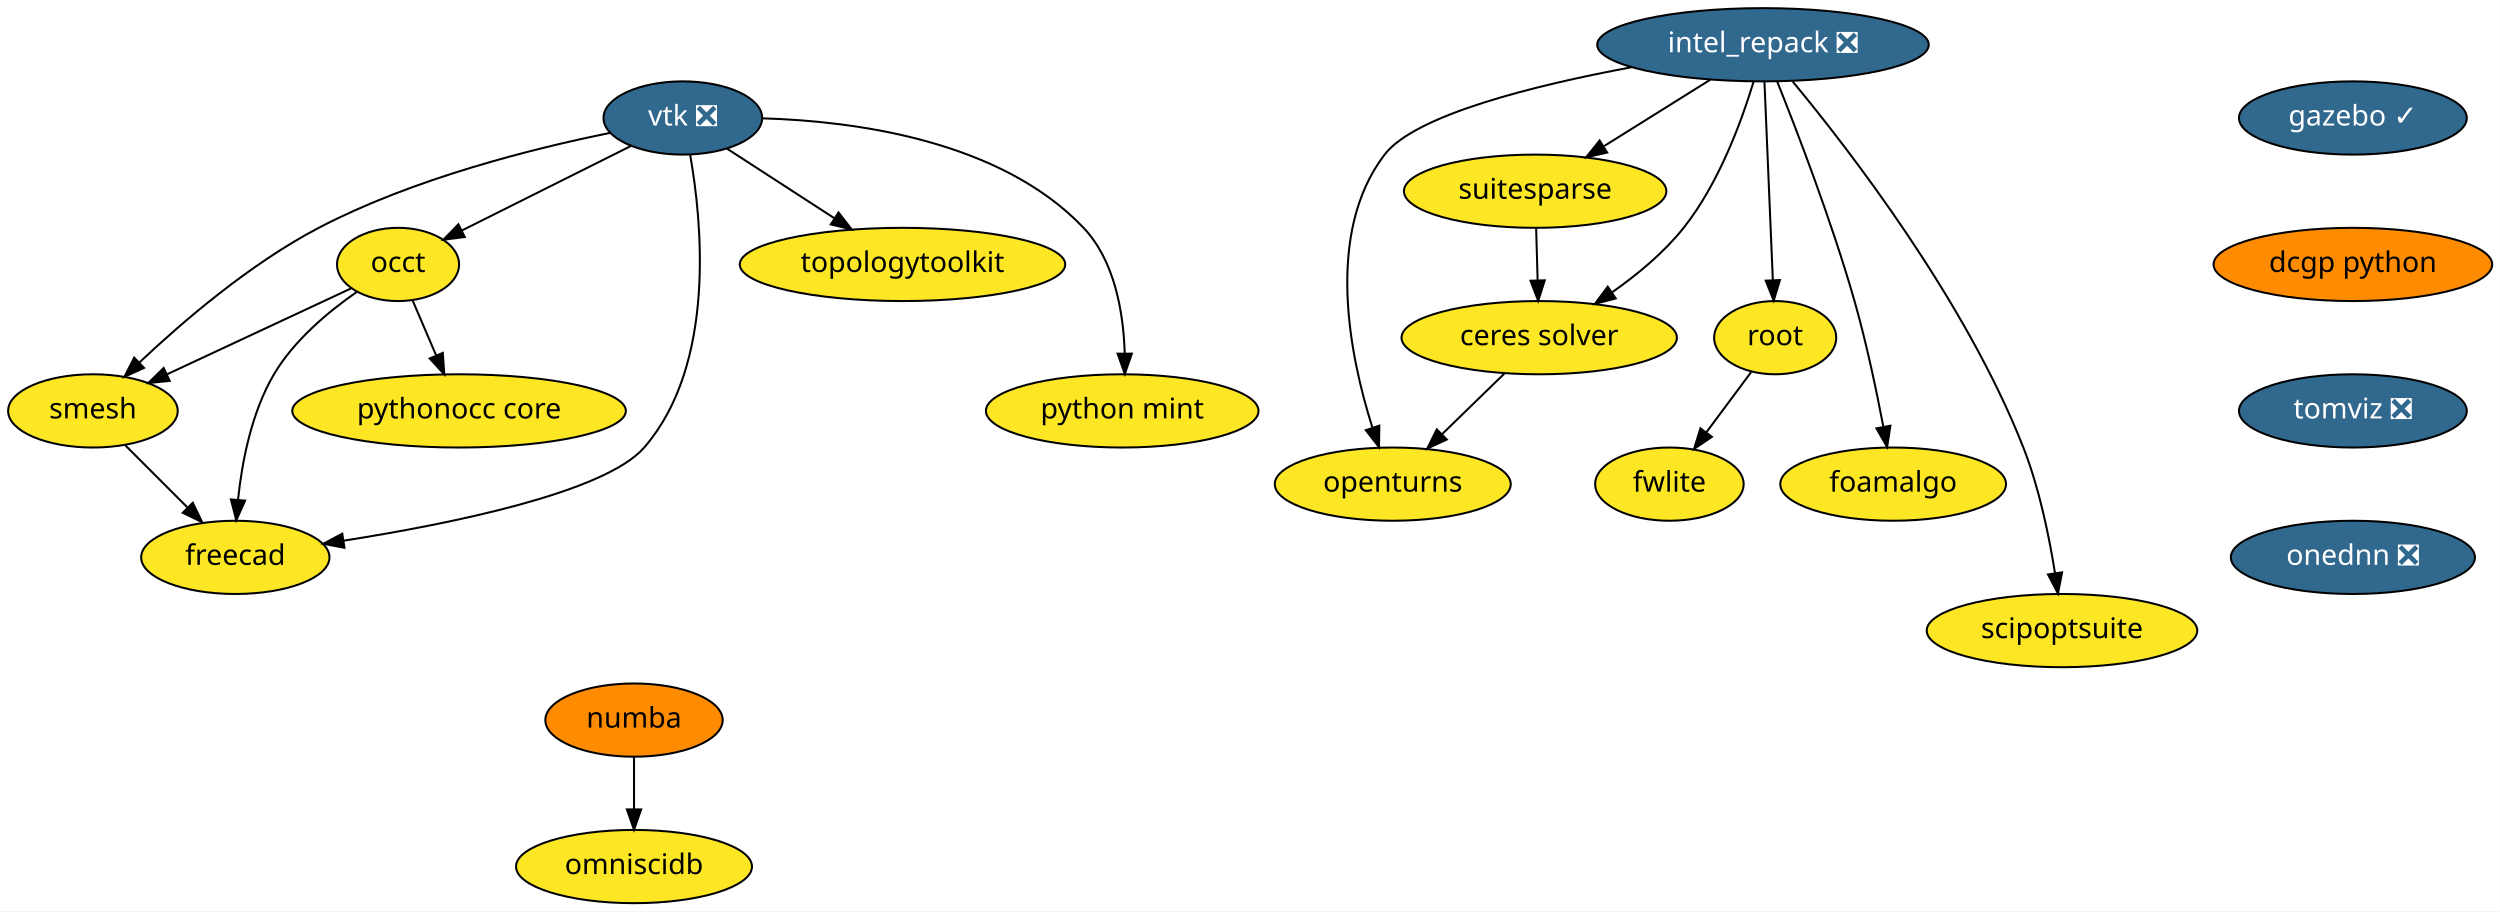
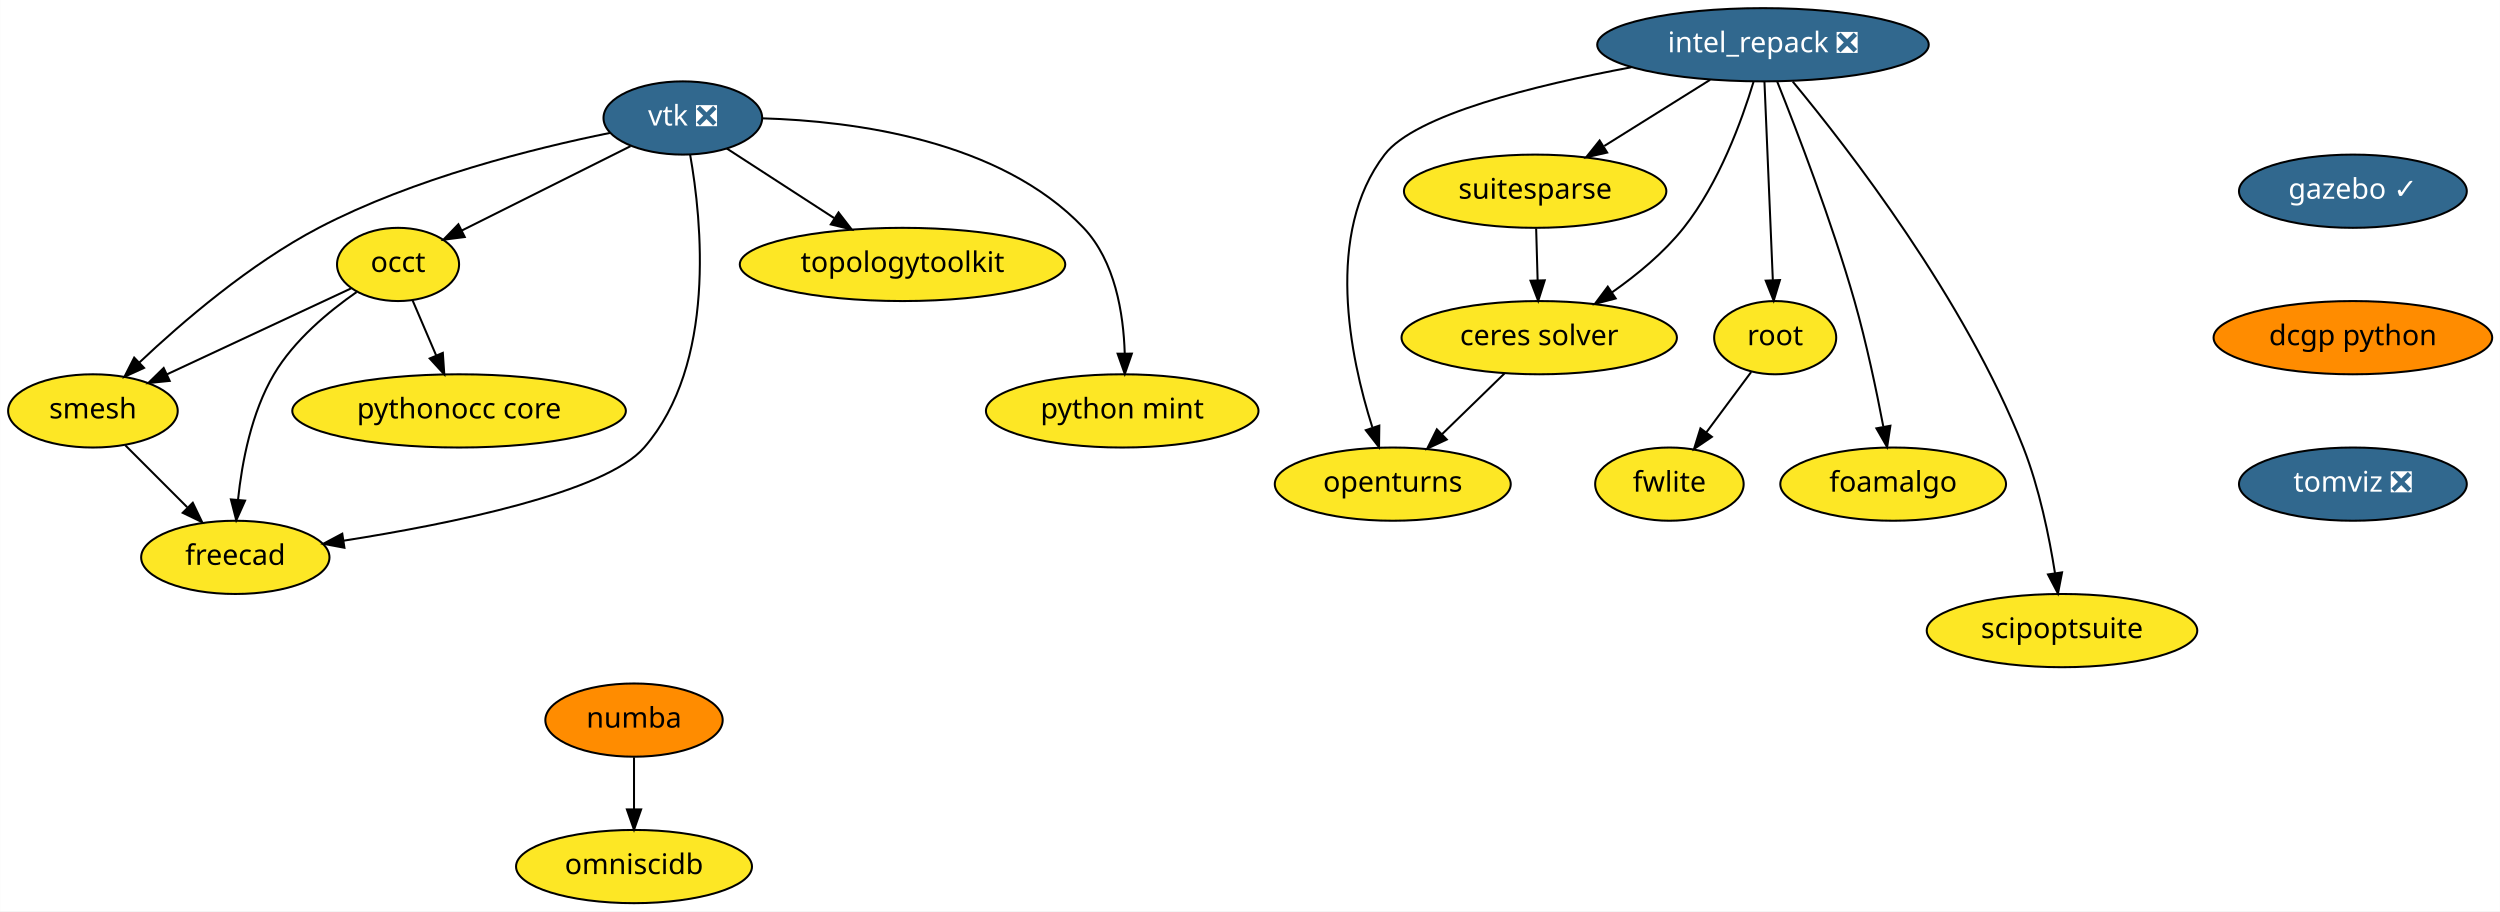
<svg xmlns="http://www.w3.org/2000/svg" xmlns:xlink="http://www.w3.org/1999/xlink" width="1229pt" height="448pt" viewBox="0.00 0.00 1228.84 448.00">
  <g id="graph0" class="graph" transform="scale(1 1) rotate(0) translate(4 444)">
    <polygon fill="white" stroke="transparent" points="-4,4 -4,-444 1224.84,-444 1224.84,4 -4,4" />
    <g id="node1" class="node">
      <g id="a_node1">
        <a xlink:href="https://github.com/conda-forge/openturns-feedstock" xlink:title="openturns">
          <ellipse fill="#fde725" stroke="black" cx="680.6" cy="-206" rx="58" ry="18" />
          <text text-anchor="middle" x="680.6" y="-202.3" font-family="Times-Roman" font-size="14.00">openturns</text>
        </a>
      </g>
    </g>
    <g id="node2" class="node">
      <g id="a_node2">
        <a xlink:href="https://github.com/conda-forge/suitesparse-feedstock" xlink:title="suitesparse">
          <ellipse fill="#fde725" stroke="black" cx="750.6" cy="-350" rx="64.5" ry="18" />
          <text text-anchor="middle" x="750.6" y="-346.3" font-family="Times-Roman" font-size="14.00">suitesparse</text>
        </a>
      </g>
    </g>
    <g id="node3" class="node">
      <g id="a_node3">
        <a xlink:href="https://github.com/conda-forge/ceres-solver-feedstock" xlink:title="ceres solver">
          <ellipse fill="#fde725" stroke="black" cx="752.6" cy="-278" rx="67.69" ry="18" />
          <text text-anchor="middle" x="752.6" y="-274.3" font-family="Times-Roman" font-size="14.00">ceres solver</text>
        </a>
      </g>
    </g>
    <g id="edge1" class="edge">
      <path fill="none" stroke="black" d="M751.09,-331.7C751.31,-323.98 751.58,-314.71 751.82,-306.11" />
      <polygon fill="black" stroke="black" points="755.32,-306.2 752.11,-296.1 748.32,-306 755.32,-306.2" />
    </g>
    <g id="edge2" class="edge">
      <path fill="none" stroke="black" d="M735.53,-260.41C726.39,-251.52 714.96,-240.41 704.9,-230.63" />
      <polygon fill="black" stroke="black" points="707.15,-227.93 697.54,-223.47 702.27,-232.95 707.15,-227.93" />
    </g>
    <g id="node4" class="node">
      <g id="a_node4">
        <a xlink:href="https://github.com/conda-forge/vtk-feedstock/pull/168" xlink:title="vtk ❎">
          <ellipse fill="#31688e" stroke="black" cx="331.6" cy="-386" rx="39" ry="18" />
          <text text-anchor="middle" x="331.6" y="-382.3" font-family="Times-Roman" font-size="14.00" fill="white">vtk ❎</text>
        </a>
      </g>
    </g>
    <g id="node5" class="node">
      <g id="a_node5">
        <a xlink:href="https://github.com/conda-forge/occt-feedstock" xlink:title="occt">
          <ellipse fill="#fde725" stroke="black" cx="191.6" cy="-314" rx="30" ry="18" />
          <text text-anchor="middle" x="191.6" y="-310.3" font-family="Times-Roman" font-size="14.00">occt</text>
        </a>
      </g>
    </g>
    <g id="edge3" class="edge">
      <path fill="none" stroke="black" d="M305.92,-372.16C282.54,-360.47 247.96,-343.18 222.95,-330.68" />
      <polygon fill="black" stroke="black" points="224.39,-327.48 213.88,-326.14 221.26,-333.75 224.39,-327.48" />
    </g>
    <g id="node6" class="node">
      <g id="a_node6">
        <a xlink:href="https://github.com/conda-forge/smesh-feedstock" xlink:title="smesh">
          <ellipse fill="#fde725" stroke="black" cx="41.6" cy="-242" rx="41.69" ry="18" />
          <text text-anchor="middle" x="41.6" y="-238.3" font-family="Times-Roman" font-size="14.00">smesh</text>
        </a>
      </g>
    </g>
    <g id="edge4" class="edge">
      <path fill="none" stroke="black" d="M295.74,-378.65C258.44,-371.09 199.12,-356.33 152.6,-332 118.87,-314.36 85.53,-285.72 64.33,-265.7" />
      <polygon fill="black" stroke="black" points="66.73,-263.15 57.09,-258.76 61.89,-268.2 66.73,-263.15" />
    </g>
    <g id="node7" class="node">
      <g id="a_node7">
        <a xlink:href="https://github.com/conda-forge/freecad-feedstock" xlink:title="freecad">
          <ellipse fill="#fde725" stroke="black" cx="111.6" cy="-170" rx="46.29" ry="18" />
          <text text-anchor="middle" x="111.6" y="-166.3" font-family="Times-Roman" font-size="14.00">freecad</text>
        </a>
      </g>
    </g>
    <g id="edge5" class="edge">
      <path fill="none" stroke="black" d="M335.18,-368C340.93,-335.69 348.22,-265.01 312.6,-224 293.36,-201.86 217.54,-186.47 164.73,-178.18" />
      <polygon fill="black" stroke="black" points="165.24,-174.72 154.83,-176.67 164.18,-181.64 165.24,-174.72" />
    </g>
    <g id="node8" class="node">
      <g id="a_node8">
        <a xlink:href="https://github.com/conda-forge/topologytoolkit-feedstock" xlink:title="topologytoolkit">
          <ellipse fill="#fde725" stroke="black" cx="439.6" cy="-314" rx="80" ry="18" />
          <text text-anchor="middle" x="439.6" y="-310.3" font-family="Times-Roman" font-size="14.00">topologytoolkit</text>
        </a>
      </g>
    </g>
    <g id="edge6" class="edge">
      <path fill="none" stroke="black" d="M353.19,-371C368.29,-361.22 388.75,-347.96 405.97,-336.8" />
      <polygon fill="black" stroke="black" points="408.14,-339.56 414.63,-331.18 404.34,-333.68 408.14,-339.56" />
    </g>
    <g id="node9" class="node">
      <g id="a_node9">
        <a xlink:href="https://github.com/conda-forge/python-mint-feedstock" xlink:title="python mint">
          <ellipse fill="#fde725" stroke="black" cx="547.6" cy="-242" rx="67" ry="18" />
          <text text-anchor="middle" x="547.6" y="-238.3" font-family="Times-Roman" font-size="14.00">python mint</text>
        </a>
      </g>
    </g>
    <g id="edge7" class="edge">
      <path fill="none" stroke="black" d="M370.91,-385.82C415.6,-384.5 487.64,-375.16 528.6,-332 544.1,-315.66 548.23,-289.91 548.84,-270.3" />
      <polygon fill="black" stroke="black" points="552.34,-270.15 548.87,-260.14 545.34,-270.13 552.34,-270.15" />
    </g>
    <g id="edge8" class="edge">
      <path fill="none" stroke="black" d="M168.49,-302.22C144.34,-290.95 106.13,-273.11 77.94,-259.96" />
      <polygon fill="black" stroke="black" points="79.34,-256.75 68.8,-255.69 76.38,-263.1 79.34,-256.75" />
    </g>
    <g id="edge9" class="edge">
      <path fill="none" stroke="black" d="M171.23,-300.43C157.64,-290.98 140.5,-276.8 130.6,-260 119.53,-241.23 114.87,-216.85 112.93,-198.35" />
      <polygon fill="black" stroke="black" points="116.4,-197.9 112.07,-188.23 109.43,-198.49 116.4,-197.9" />
    </g>
    <g id="node10" class="node">
      <g id="a_node10">
        <a xlink:href="https://github.com/conda-forge/pythonocc-core-feedstock" xlink:title="pythonocc core">
          <ellipse fill="#fde725" stroke="black" cx="221.6" cy="-242" rx="82" ry="18" />
          <text text-anchor="middle" x="221.6" y="-238.3" font-family="Times-Roman" font-size="14.00">pythonocc core</text>
        </a>
      </g>
    </g>
    <g id="edge10" class="edge">
      <path fill="none" stroke="black" d="M198.71,-296.41C202.17,-288.34 206.41,-278.43 210.3,-269.35" />
      <polygon fill="black" stroke="black" points="213.61,-270.53 214.33,-259.96 207.17,-267.77 213.61,-270.53" />
    </g>
    <g id="edge11" class="edge">
      <path fill="none" stroke="black" d="M57.48,-225.12C66.48,-216.12 77.91,-204.68 87.95,-194.65" />
      <polygon fill="black" stroke="black" points="90.69,-196.85 95.29,-187.31 85.74,-191.9 90.69,-196.85" />
    </g>
    <g id="node11" class="node">
      <g id="a_node11">
        <a xlink:href="https://github.com/conda-forge/numba-feedstock" xlink:title="numba">
          <ellipse fill="#ff8c00" stroke="black" cx="307.6" cy="-90" rx="43.59" ry="18" />
          <text text-anchor="middle" x="307.6" y="-86.3" font-family="Times-Roman" font-size="14.00">numba</text>
        </a>
      </g>
    </g>
    <g id="node12" class="node">
      <g id="a_node12">
        <a xlink:href="https://github.com/conda-forge/omniscidb-feedstock" xlink:title="omniscidb">
          <ellipse fill="#fde725" stroke="black" cx="307.6" cy="-18" rx="58" ry="18" />
          <text text-anchor="middle" x="307.6" y="-14.3" font-family="Times-Roman" font-size="14.00">omniscidb</text>
        </a>
      </g>
    </g>
    <g id="edge12" class="edge">
      <path fill="none" stroke="black" d="M307.6,-71.7C307.6,-63.98 307.6,-54.71 307.6,-46.11" />
      <polygon fill="black" stroke="black" points="311.1,-46.1 307.6,-36.1 304.1,-46.1 311.1,-46.1" />
    </g>
    <g id="node13" class="node">
      <g id="a_node13">
        <a xlink:href="https://github.com/conda-forge/root-feedstock" xlink:title="root">
          <ellipse fill="#fde725" stroke="black" cx="868.6" cy="-278" rx="30" ry="18" />
          <text text-anchor="middle" x="868.6" y="-274.3" font-family="Times-Roman" font-size="14.00">root</text>
        </a>
      </g>
    </g>
    <g id="node14" class="node">
      <g id="a_node14">
        <a xlink:href="https://github.com/conda-forge/fwlite-feedstock" xlink:title="fwlite">
          <ellipse fill="#fde725" stroke="black" cx="816.6" cy="-206" rx="36.5" ry="18" />
          <text text-anchor="middle" x="816.6" y="-202.3" font-family="Times-Roman" font-size="14.00">fwlite</text>
        </a>
      </g>
    </g>
    <g id="edge13" class="edge">
      <path fill="none" stroke="black" d="M856.8,-261.12C850.31,-252.38 842.12,-241.35 834.82,-231.54" />
      <polygon fill="black" stroke="black" points="837.48,-229.25 828.71,-223.31 831.86,-233.42 837.48,-229.25" />
    </g>
    <g id="node15" class="node">
      <g id="a_node15">
        <a xlink:href="https://github.com/conda-forge/gazebo-feedstock/pull/61" xlink:title="gazebo ✓">
-           <ellipse fill="#31688e" stroke="black" cx="1152.6" cy="-386" rx="56" ry="18" />
-           <text text-anchor="middle" x="1152.6" y="-382.3" font-family="Times-Roman" font-size="14.00" fill="white">gazebo ✓</text>
+           <ellipse fill="#31688e" stroke="black" cx="1152.6" cy="-350" rx="56" ry="18" />
+           <text text-anchor="middle" x="1152.6" y="-346.3" font-family="Times-Roman" font-size="14.00" fill="white">gazebo ✓</text>
        </a>
      </g>
    </g>
    <g id="node16" class="node">
      <g id="a_node16">
        <a xlink:href="https://github.com/conda-forge/dcgp-python-feedstock" xlink:title="dcgp python">
-           <ellipse fill="#ff8c00" stroke="black" cx="1152.6" cy="-314" rx="68.49" ry="18" />
-           <text text-anchor="middle" x="1152.6" y="-310.3" font-family="Times-Roman" font-size="14.00">dcgp python</text>
+           <ellipse fill="#ff8c00" stroke="black" cx="1152.6" cy="-278" rx="68.49" ry="18" />
+           <text text-anchor="middle" x="1152.6" y="-274.3" font-family="Times-Roman" font-size="14.00">dcgp python</text>
        </a>
      </g>
    </g>
    <g id="node17" class="node">
      <g id="a_node17">
        <a xlink:href="https://github.com/conda-forge/tomviz-feedstock/pull/6" xlink:title="tomviz ❎">
-           <ellipse fill="#31688e" stroke="black" cx="1152.6" cy="-242" rx="56" ry="18" />
-           <text text-anchor="middle" x="1152.6" y="-238.3" font-family="Times-Roman" font-size="14.00" fill="white">tomviz ❎</text>
-         </a>
-       </g>
-     </g>
-     <g id="node21" class="node">
-       <g id="a_node21">
-         <a xlink:href="https://github.com/conda-forge/onednn-feedstock/pull/1" xlink:title="onednn ❎">
-           <ellipse fill="#31688e" stroke="black" cx="1152.6" cy="-170" rx="60" ry="18" />
-           <text text-anchor="middle" x="1152.6" y="-166.3" font-family="Times-Roman" font-size="14.00" fill="white">onednn ❎</text>
+           <ellipse fill="#31688e" stroke="black" cx="1152.6" cy="-206" rx="56" ry="18" />
+           <text text-anchor="middle" x="1152.6" y="-202.3" font-family="Times-Roman" font-size="14.00" fill="white">tomviz ❎</text>
        </a>
      </g>
    </g>
    <g id="node18" class="node">
      <g id="a_node18">
        <a xlink:href="https://github.com/conda-forge/intel_repack-feedstock/pull/21" xlink:title="intel_repack ❎">
          <ellipse fill="#31688e" stroke="black" cx="862.6" cy="-422" rx="81.49" ry="18" />
          <text text-anchor="middle" x="862.6" y="-418.3" font-family="Times-Roman" font-size="14.00" fill="white">intel_repack ❎</text>
        </a>
      </g>
    </g>
    <g id="edge16" class="edge">
      <path fill="none" stroke="black" d="M797.83,-410.92C750.3,-402.06 691.55,-387.53 676.6,-368 647.02,-329.37 659.49,-268.88 670.52,-234.08" />
      <polygon fill="black" stroke="black" points="673.99,-234.76 673.85,-224.16 667.35,-232.53 673.99,-234.76" />
    </g>
    <g id="edge17" class="edge">
      <path fill="none" stroke="black" d="M836.62,-404.76C821.13,-395.09 801.3,-382.69 784.58,-372.24" />
      <polygon fill="black" stroke="black" points="786,-369 775.66,-366.67 782.29,-374.93 786,-369" />
    </g>
    <g id="edge18" class="edge">
      <path fill="none" stroke="black" d="M857.98,-403.86C852.24,-384.84 841.01,-353.93 823.6,-332 813.88,-319.77 800.7,-308.9 788.33,-300.24" />
      <polygon fill="black" stroke="black" points="790.2,-297.28 779.95,-294.6 786.3,-303.09 790.2,-297.28" />
    </g>
    <g id="edge19" class="edge">
      <path fill="none" stroke="black" d="M863.32,-403.87C864.34,-379.67 866.22,-335.21 867.44,-306.39" />
      <polygon fill="black" stroke="black" points="870.94,-306.33 867.87,-296.19 863.95,-306.03 870.94,-306.33" />
    </g>
    <g id="node19" class="node">
      <g id="a_node19">
        <a xlink:href="https://github.com/conda-forge/foamalgo-feedstock" xlink:title="foamalgo">
          <ellipse fill="#fde725" stroke="black" cx="926.6" cy="-206" rx="55.49" ry="18" />
          <text text-anchor="middle" x="926.6" y="-202.3" font-family="Times-Roman" font-size="14.00">foamalgo</text>
        </a>
      </g>
    </g>
    <g id="edge20" class="edge">
      <path fill="none" stroke="black" d="M869.61,-403.85C879.17,-379.98 896.39,-335.26 907.6,-296 913.41,-275.62 918.35,-252.16 921.73,-234.44" />
      <polygon fill="black" stroke="black" points="925.24,-234.7 923.63,-224.23 918.36,-233.42 925.24,-234.7" />
    </g>
    <g id="node20" class="node">
      <g id="a_node20">
        <a xlink:href="https://github.com/conda-forge/scipoptsuite-feedstock" xlink:title="scipoptsuite">
          <ellipse fill="#fde725" stroke="black" cx="1009.6" cy="-134" rx="66.5" ry="18" />
          <text text-anchor="middle" x="1009.6" y="-130.3" font-family="Times-Roman" font-size="14.00">scipoptsuite</text>
        </a>
      </g>
    </g>
    <g id="edge21" class="edge">
      <path fill="none" stroke="black" d="M877.23,-403.89C904.28,-371.26 961.96,-296.89 990.6,-224 998.43,-204.06 1003.3,-180.27 1006.14,-162.3" />
      <polygon fill="black" stroke="black" points="1009.63,-162.62 1007.62,-152.21 1002.71,-161.6 1009.63,-162.62" />
    </g>
  </g>
</svg>
